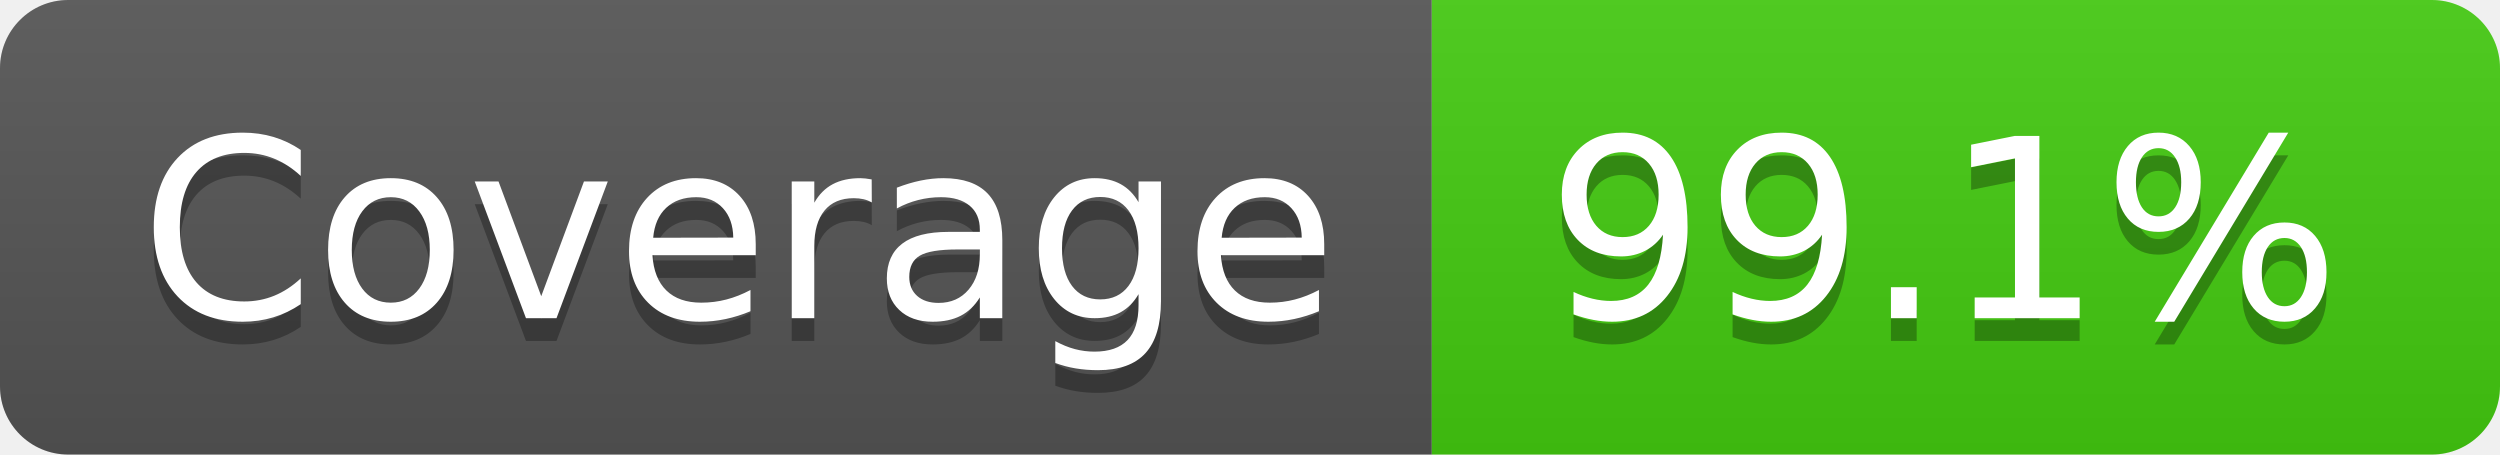
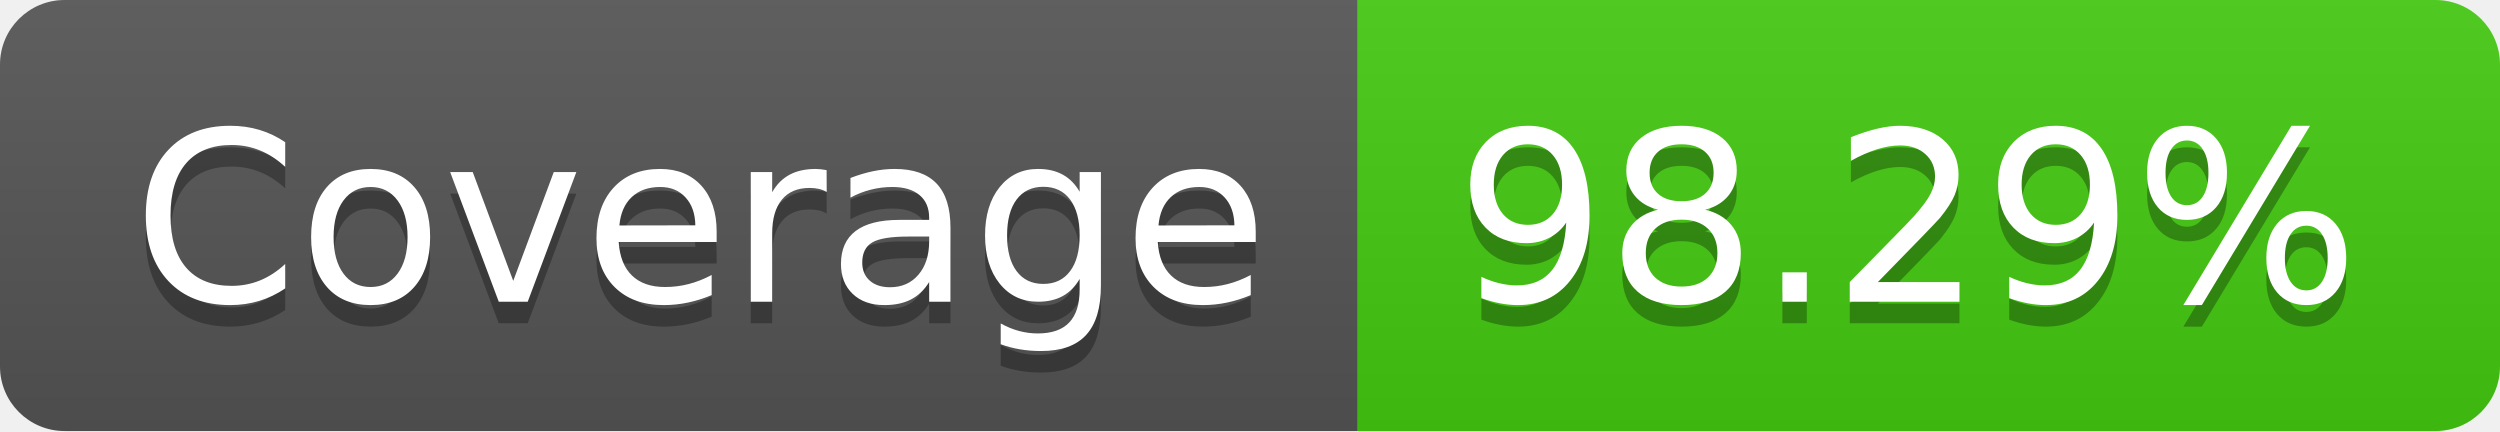
- <svg xmlns="http://www.w3.org/2000/svg" width="110" height="20" role="img" aria-label="Coverage: 99.1%">
+ <svg xmlns="http://www.w3.org/2000/svg" width="116" height="20" role="img" aria-label="Coverage: 98.29%">
  <linearGradient id="s" x2="0" y2="100%">
    <stop offset="0" stop-color="#bbb" stop-opacity=".1" />
    <stop offset="1" stop-opacity=".1" />
  </linearGradient>
  <clipPath id="r">
-     <rect width="110" height="20" rx="3" fill="#fff" />
+     <rect width="116" height="20" rx="3" fill="#fff" />
  </clipPath>
  <g clip-path="url(#r)">
    <rect width="63" height="20" fill="#555" />
-     <rect x="63" width="47" height="20" fill="#4c1" />
-     <rect width="110" height="20" fill="url(#s)" />
+     <rect x="63" width="53" height="20" fill="#4c1" />
+     <rect width="116" height="20" fill="url(#s)" />
  </g>
  <g fill="#fff" text-anchor="middle" font-family="Verdana,Geneva,DejaVu Sans,sans-serif" text-rendering="geometricPrecision" font-size="110">
    <text aria-hidden="true" x="325" y="150" fill="#010101" fill-opacity=".3" transform="scale(.1)" textLength="530">Coverage</text>
    <text x="325" y="140" transform="scale(.1)" fill="#fff" textLength="530">Coverage</text>
-     <text aria-hidden="true" x="855" y="150" fill="#010101" fill-opacity=".3" transform="scale(.1)" textLength="370">99.1%</text>
-     <text x="855" y="140" transform="scale(.1)" fill="#fff" textLength="370">99.1%</text>
+     <text aria-hidden="true" x="885" y="150" fill="#010101" fill-opacity=".3" transform="scale(.1)" textLength="430">98.29%</text>
+     <text x="885" y="140" transform="scale(.1)" fill="#fff" textLength="430">98.29%</text>
  </g>
</svg>
